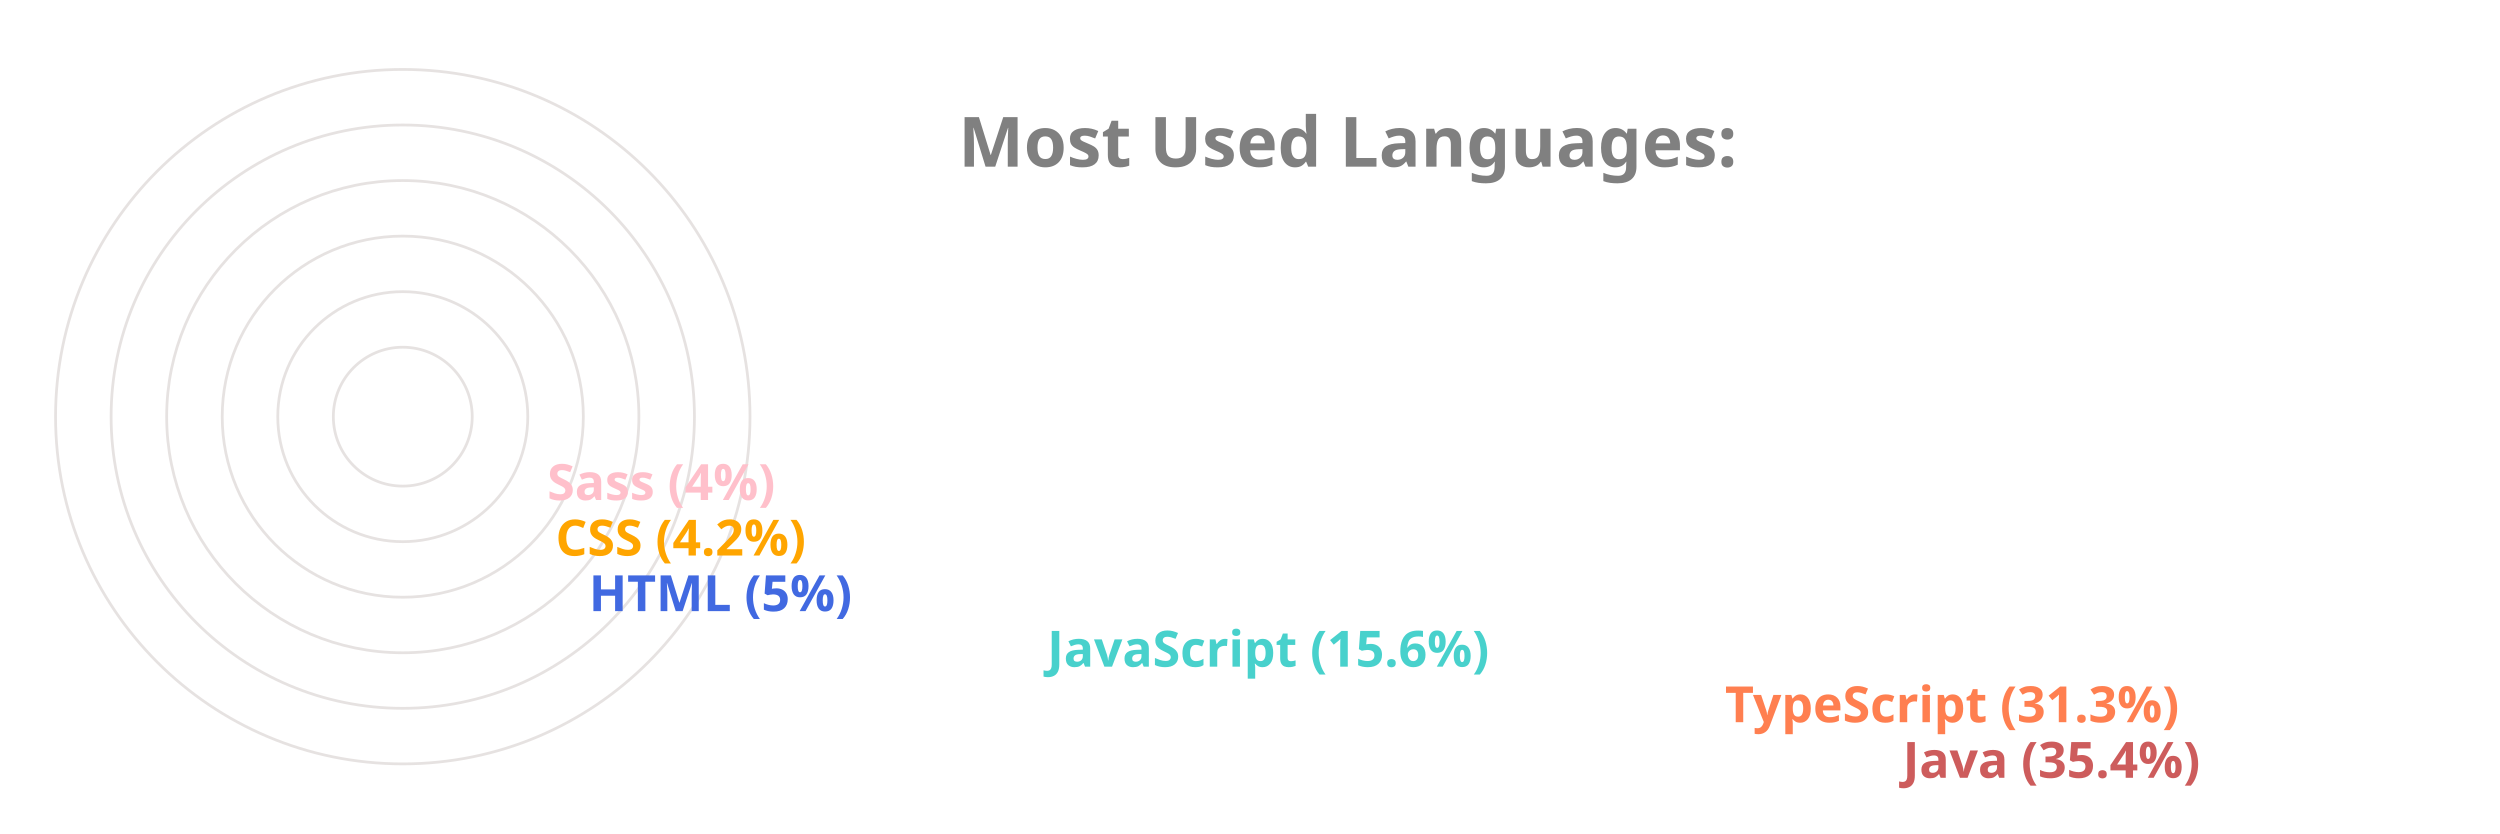
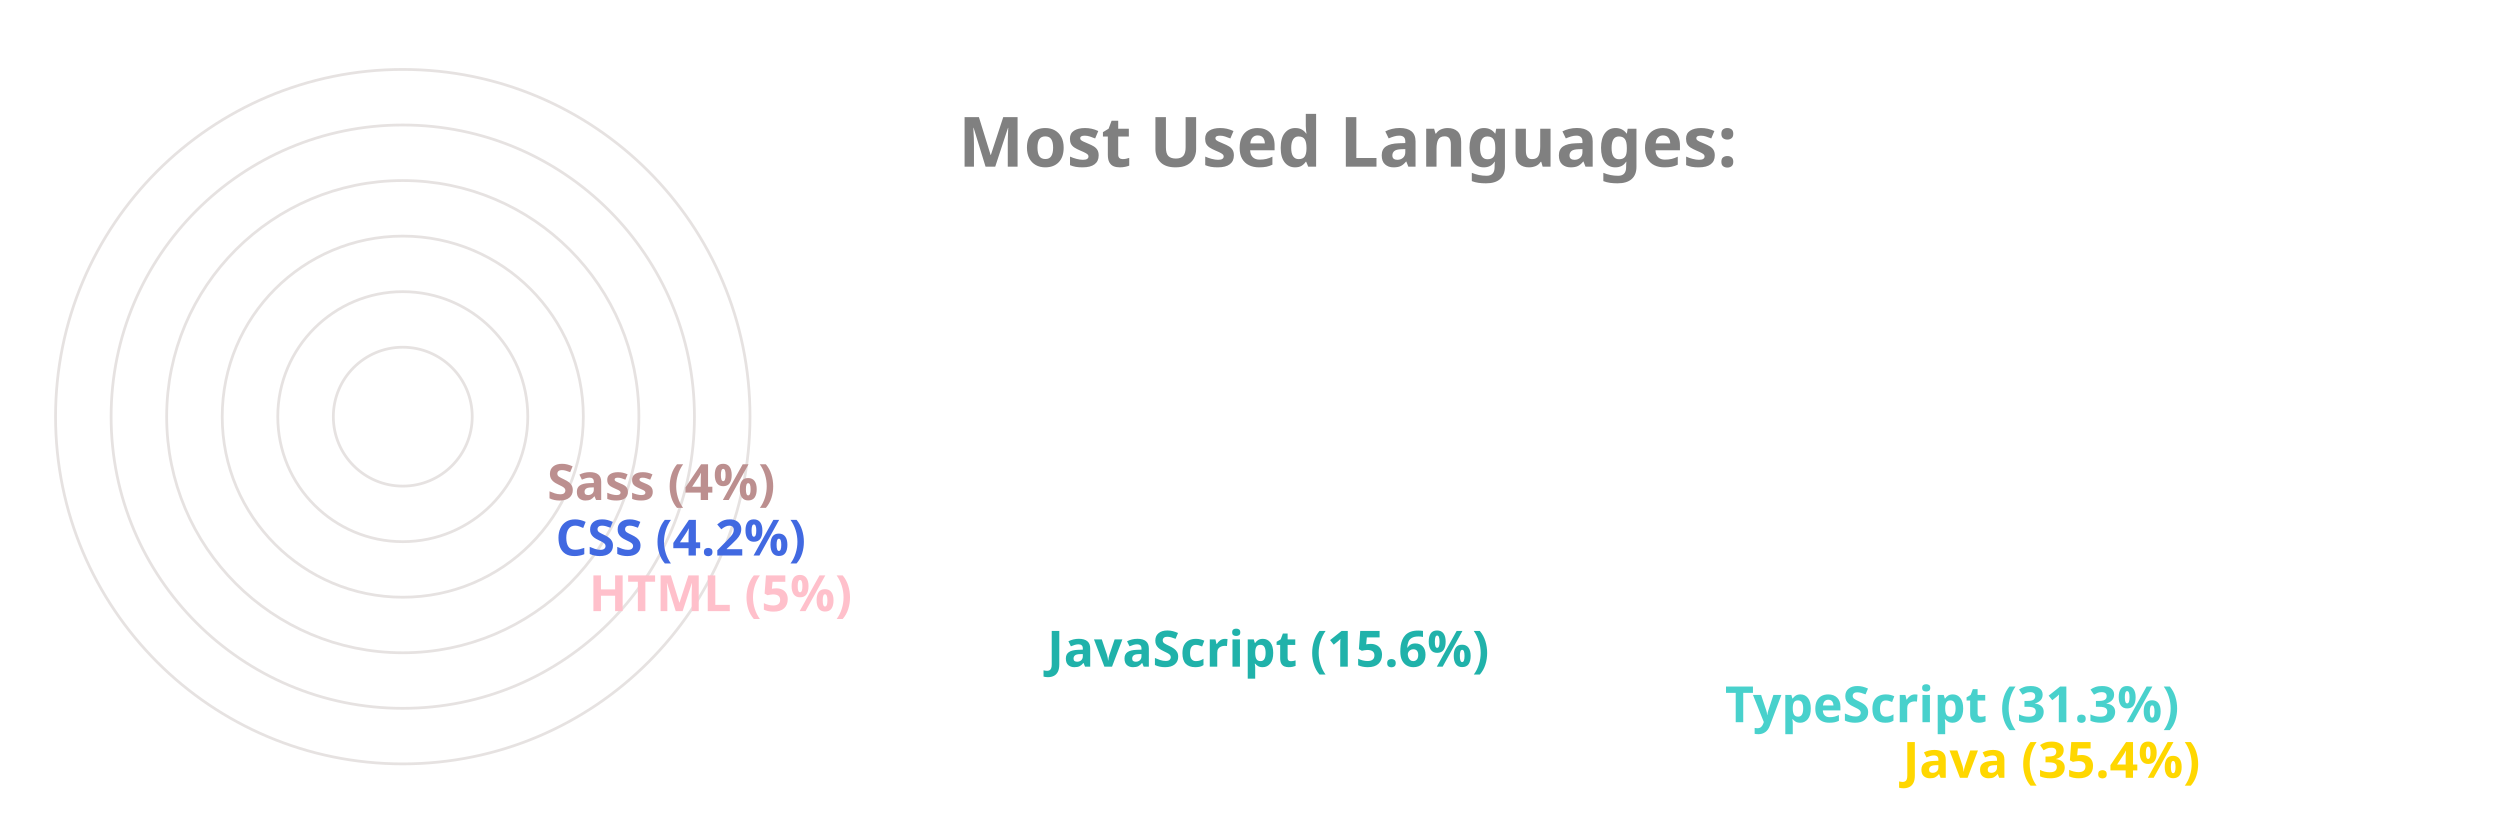
<svg xmlns="http://www.w3.org/2000/svg" viewBox="0 0 650 300" height="200px" width="600px">
  <style>
		.label {
			font: bold 25px sans-serif;
			color: #404040;
			-webkit-text-stroke: 1px white;
	  	}
		.name {
			font: bold 18px sans-serif;
			color: #404040;
	  	}

		.line {
			stroke-dasharray: 1000;
			stroke-dashoffset: 1000;
			animation: dash 3.5s ease-in-out forwards;	
			animation-iteration-count: infinite;
			animation-direction: alternate-reverse;
		}

		.path {
			stroke-dasharray: 1000;
			stroke-dashoffset: 1000;
			animation: dash 3.5s ease-in-out forwards;	
			animation-iteration-count: infinite;
			animation-direction: alternate-reverse;
		}
		  
		@keyframes dash {
			to {
				stroke-dashoffset: 0;
			}
		}

	</style>
  <g stroke="#E6E2E1" fill="none" stroke-width="1">
    <circle cx="20" cy="150" r="125" />
    <circle cx="20" cy="150" r="105" />
    <circle cx="20" cy="150" r="85" />
    <circle cx="20" cy="150" r="65" />
    <circle cx="20" cy="150" r="45" />
    <circle cx="20" cy="150" r="25" />
  </g>
  <g fill="none" stroke-width="20" class="line">
-     <line x2="550" y2="275" x1="20" y1="275" stroke="IndianRed" />
-     <line x2="486" y2="255" x1="20" y1="255" stroke="Coral" />
-     <line x2="242" y2="235" x1="20" y1="235" stroke="MediumTurquoise" />
-     <line x2="77" y2="215" x1="20" y1="215" stroke="RoyalBlue" />
-     <line x2="65" y2="195" x1="20" y1="195" stroke="Orange" />
-     <line x2="62" y2="175" x1="20" y1="175" stroke="Pink" />
+     <line x2="550" y2="275" x1="20" y1="275" stroke="Gold" />
+     <line x2="486" y2="255" x1="20" y1="255" stroke="MediumTurquoise" />
+     <line x2="242" y2="235" x1="20" y1="235" stroke="LightSeaGreen" />
+     <line x2="77" y2="215" x1="20" y1="215" stroke="Pink" />
+     <line x2="65" y2="195" x1="20" y1="195" stroke="RoyalBlue" />
+     <line x2="62" y2="175" x1="20" y1="175" stroke="RosyBrown" />
  </g>
  <g fill="none" stroke-width="20" stroke-linecap="round" class="path">
-     <path d="M 20 275 A 125 125 45 0 1 -82 78" stroke="IndianRed" />
-     <path d="M 20 255 A 105 105 45 0 1 -70 95" stroke="Coral" />
-     <path d="M 20 235 A 85 85 45 0 1 -61 126" stroke="MediumTurquoise" />
-     <path d="M 20 215 A 65 65 45 0 1 -44 144" stroke="RoyalBlue" />
-     <path d="M 20 195 A 45 45 45 0 1 -24 146" stroke="Orange" />
-     <path d="M 20 175 A 25 25 45 0 1 -4 148" stroke="Pink" />
+     <path d="M 20 275 A 125 125 45 0 1 -82 78" stroke="Gold" />
+     <path d="M 20 255 A 105 105 45 0 1 -70 95" stroke="MediumTurquoise" />
+     <path d="M 20 235 A 85 85 45 0 1 -61 126" stroke="LightSeaGreen" />
+     <path d="M 20 215 A 65 65 45 0 1 -44 144" stroke="Pink" />
+     <path d="M 20 195 A 45 45 45 0 1 -24 146" stroke="RoyalBlue" />
+     <path d="M 20 175 A 25 25 45 0 1 -4 148" stroke="RosyBrown" />
  </g>
  <g class="name">
-     <text x="560" y="280" fill="IndianRed">Java (35.4%)</text>
-     <text x="496" y="260" fill="Coral">TypeScript (31.3%)</text>
-     <text x="252" y="240" fill="MediumTurquoise">JavaScript (15.6%)</text>
-     <text x="87" y="220" fill="RoyalBlue">HTML (5%)</text>
-     <text x="75" y="200" fill="Orange">CSS (4.2%)</text>
-     <text x="72" y="180" fill="Pink">Sass (4%)</text>
+     <text x="560" y="280" fill="Gold">Java (35.4%)</text>
+     <text x="496" y="260" fill="MediumTurquoise">TypeScript (31.3%)</text>
+     <text x="252" y="240" fill="LightSeaGreen">JavaScript (15.6%)</text>
+     <text x="87" y="220" fill="Pink">HTML (5%)</text>
+     <text x="75" y="200" fill="RoyalBlue">CSS (4.2%)</text>
+     <text x="72" y="180" fill="RosyBrown">Sass (4%)</text>
  </g>
  <g class="label">
    <text x="220" y="60" fill="grey">Most Used Languages:</text>
  </g>
</svg>
